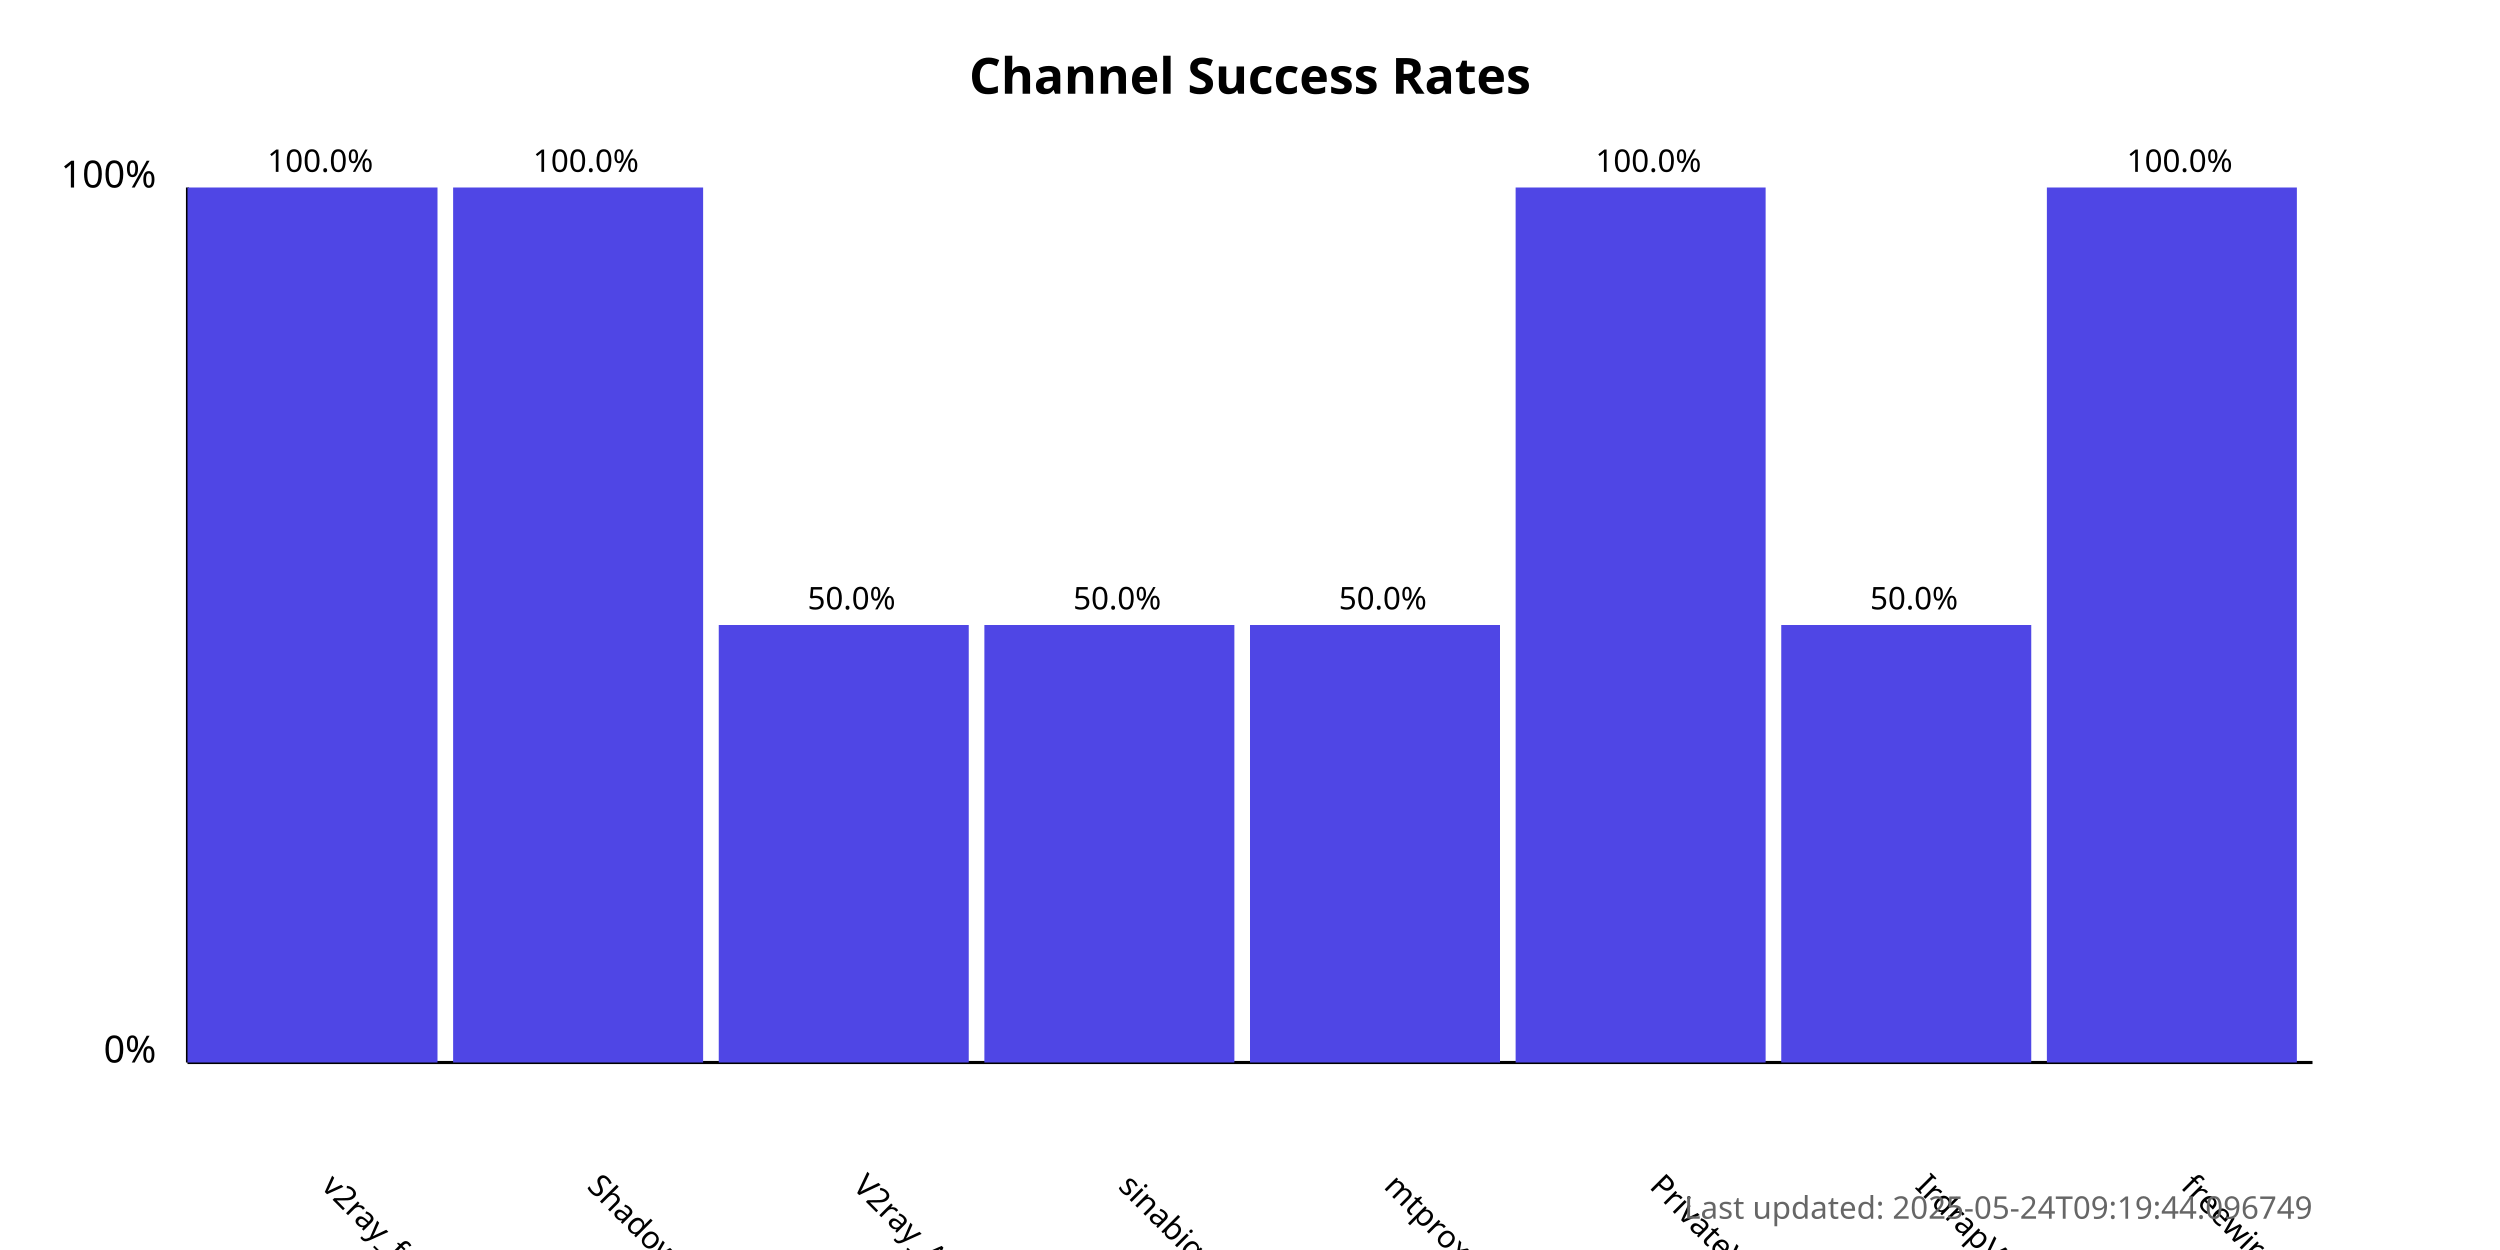
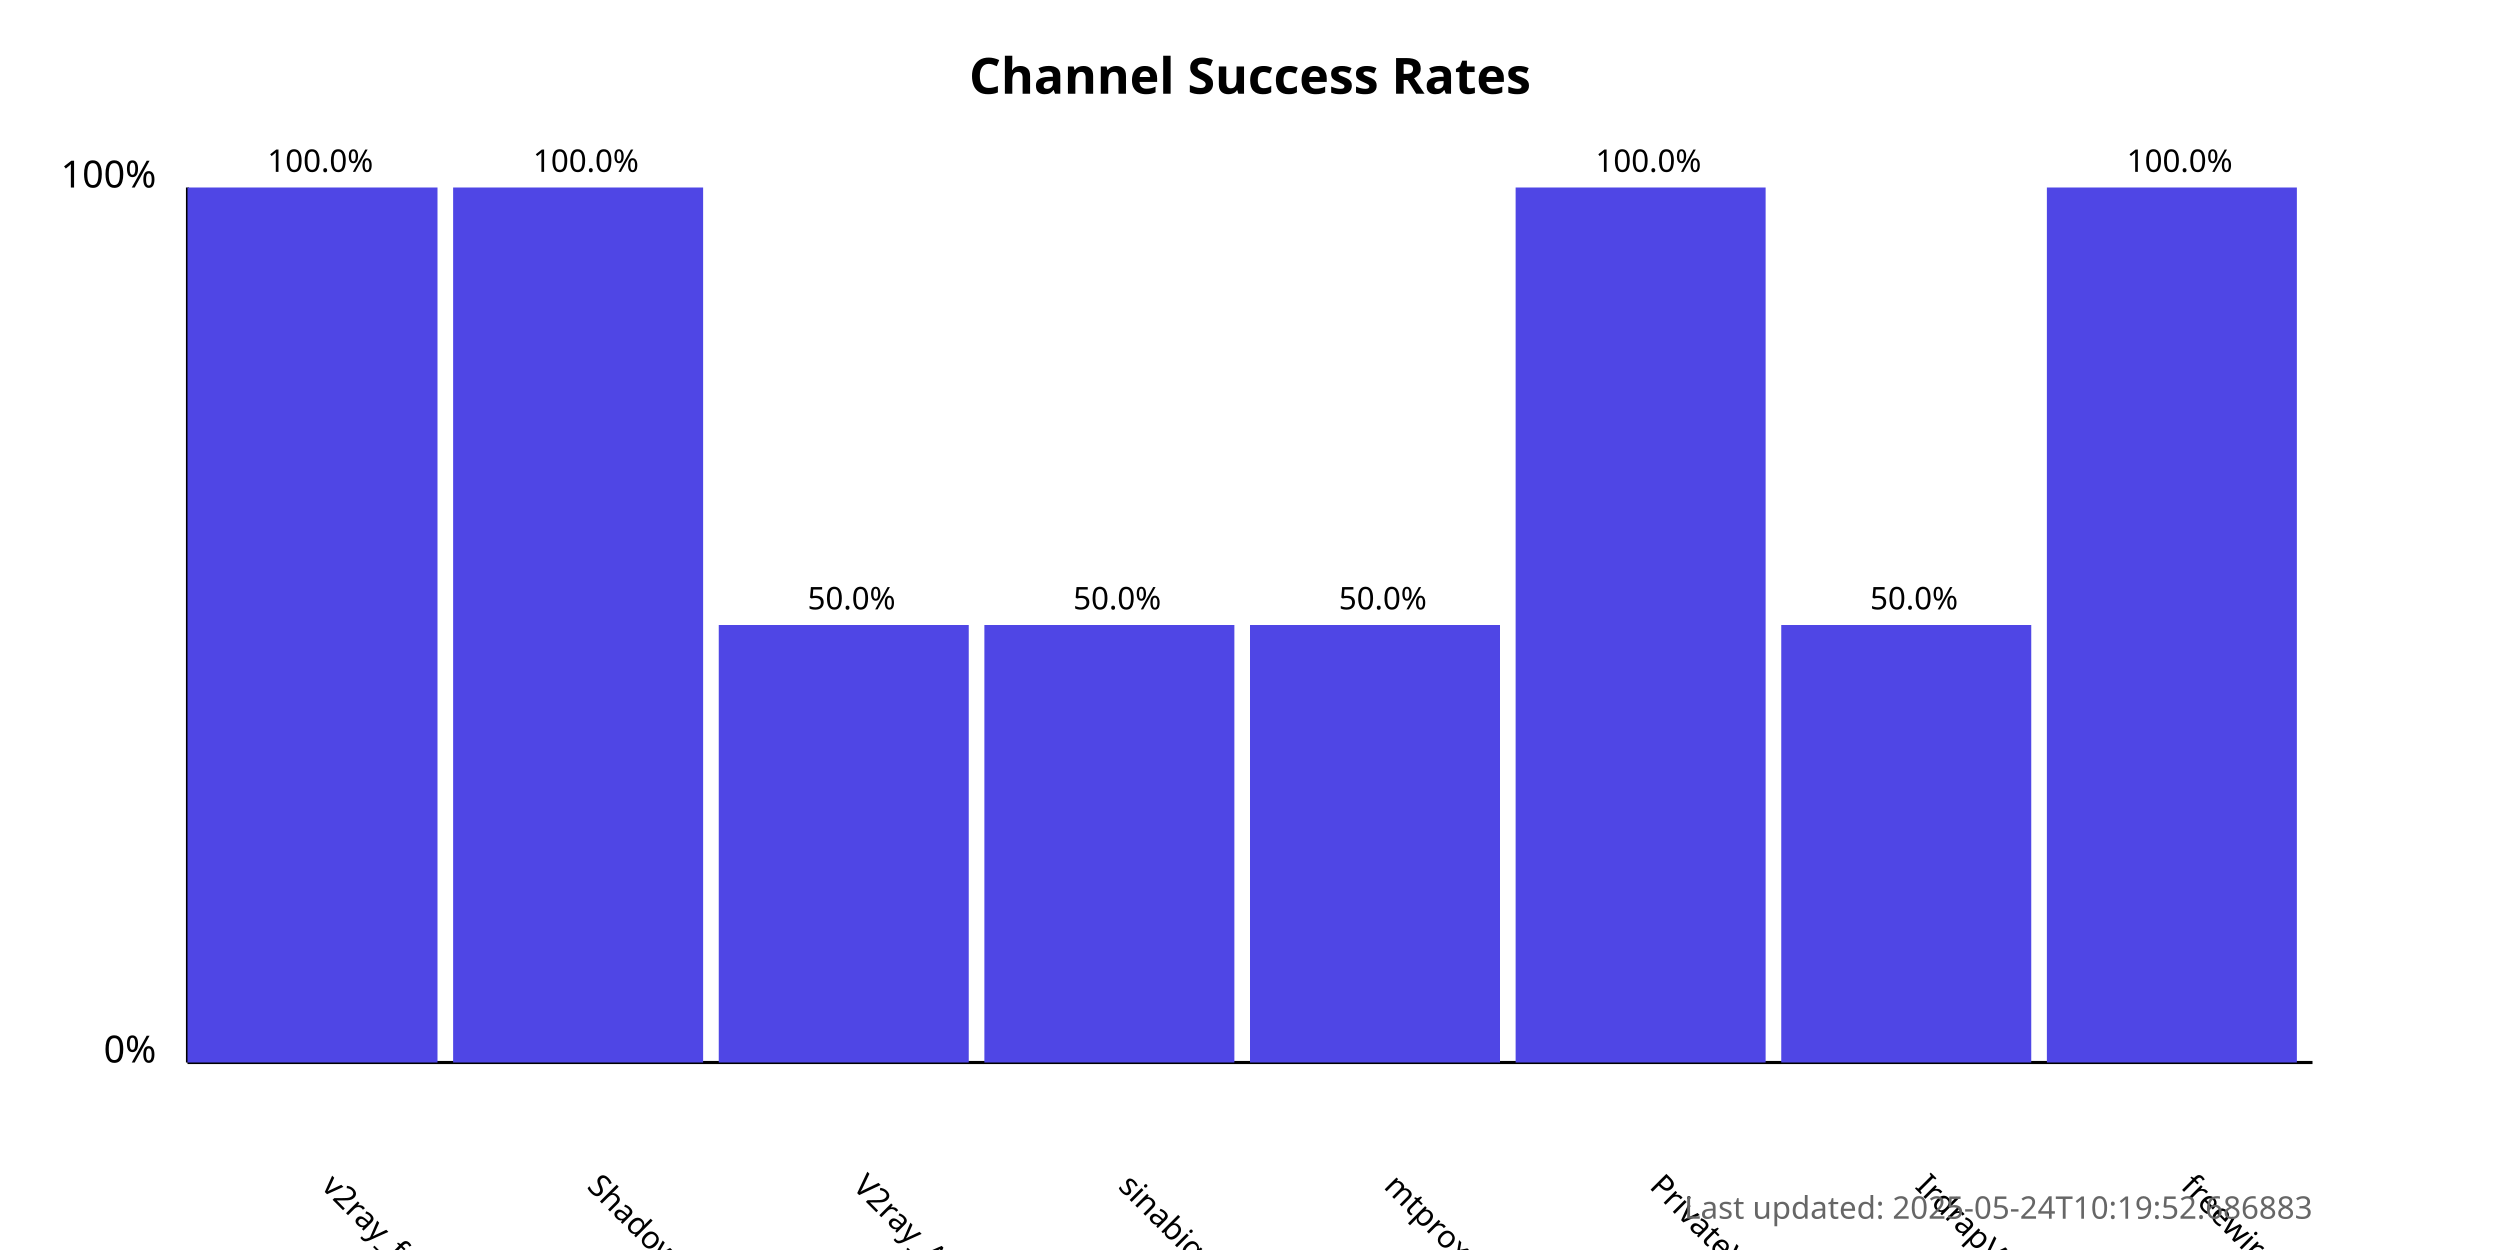
<svg xmlns="http://www.w3.org/2000/svg" width="800" height="400">
  <style>
            .chart-title { font: bold 16px sans-serif; }
            .axis-label { font: 12px sans-serif; }
            .tick-label { font: 10px sans-serif; }
            .bar { fill: #4f46e5; }
            .bar:hover { fill: #6366f1; }
            .timestamp { font: 10px sans-serif; fill: #666; }
        </style>
  <text x="400.0" y="30" text-anchor="middle" class="chart-title">
            Channel Success Rates
        </text>
  <line x1="60" y1="340" x2="60" y2="60" stroke="black" stroke-width="1" />
  <line x1="60" y1="340" x2="740" y2="340" stroke="black" stroke-width="1" />
  <text x="50" y="340" text-anchor="end" class="axis-label">0%</text>
  <text x="50" y="60" text-anchor="end" class="axis-label">100%</text>
  <g>
    <rect x="60" y="60.0" width="80.0" height="280.0" class="bar" />
    <text x="102.5" y="380" transform="rotate(45, 102.5, 380)" text-anchor="start" class="tick-label">
                v2ray_free_conf
            </text>
    <text x="102.5" y="55.0" text-anchor="middle" class="tick-label">
                100.0%
            </text>
  </g>
  <g>
    <rect x="145.0" y="60.0" width="80.0" height="280.0" class="bar" />
    <text x="187.5" y="380" transform="rotate(45, 187.5, 380)" text-anchor="start" class="tick-label">
                ShadowProxy66
            </text>
    <text x="187.5" y="55.0" text-anchor="middle" class="tick-label">
                100.0%
            </text>
  </g>
  <g>
    <rect x="230.0" y="200.0" width="80.0" height="140.0" class="bar" />
    <text x="272.5" y="380" transform="rotate(45, 272.5, 380)" text-anchor="start" class="tick-label">
                V2ray_Alpha
            </text>
    <text x="272.5" y="195.0" text-anchor="middle" class="tick-label">
                50.0%
            </text>
  </g>
  <g>
    <rect x="315.0" y="200.0" width="80.0" height="140.0" class="bar" />
    <text x="357.5" y="380" transform="rotate(45, 357.5, 380)" text-anchor="start" class="tick-label">
                sinabigo
            </text>
    <text x="357.5" y="195.0" text-anchor="middle" class="tick-label">
                50.0%
            </text>
  </g>
  <g>
    <rect x="400.0" y="200.0" width="80.0" height="140.0" class="bar" />
    <text x="442.5" y="380" transform="rotate(45, 442.5, 380)" text-anchor="start" class="tick-label">
                mtproxy_lists
            </text>
    <text x="442.5" y="195.0" text-anchor="middle" class="tick-label">
                50.0%
            </text>
  </g>
  <g>
    <rect x="485.0" y="60.0" width="80.0" height="280.0" class="bar" />
    <text x="527.5" y="380" transform="rotate(45, 527.5, 380)" text-anchor="start" class="tick-label">
                PrivateVPNs
            </text>
    <text x="527.5" y="55.0" text-anchor="middle" class="tick-label">
                100.0%
            </text>
  </g>
  <g>
    <rect x="570.0" y="200.0" width="80.0" height="140.0" class="bar" />
    <text x="612.5" y="380" transform="rotate(45, 612.5, 380)" text-anchor="start" class="tick-label">
                IrdrapVPNnews
            </text>
    <text x="612.5" y="195.0" text-anchor="middle" class="tick-label">
                50.0%
            </text>
  </g>
  <g>
    <rect x="655.0" y="60.0" width="80.0" height="280.0" class="bar" />
    <text x="697.5" y="380" transform="rotate(45, 697.5, 380)" text-anchor="start" class="tick-label">
                freewireguard
            </text>
    <text x="697.5" y="55.0" text-anchor="middle" class="tick-label">
                100.0%
            </text>
  </g>
  <text x="740" y="390" text-anchor="end" class="timestamp">
-             Last updated: 2025-05-24T09:19:44.096749
+             Last updated: 2025-05-24T10:19:52.686883
        </text>
</svg>
